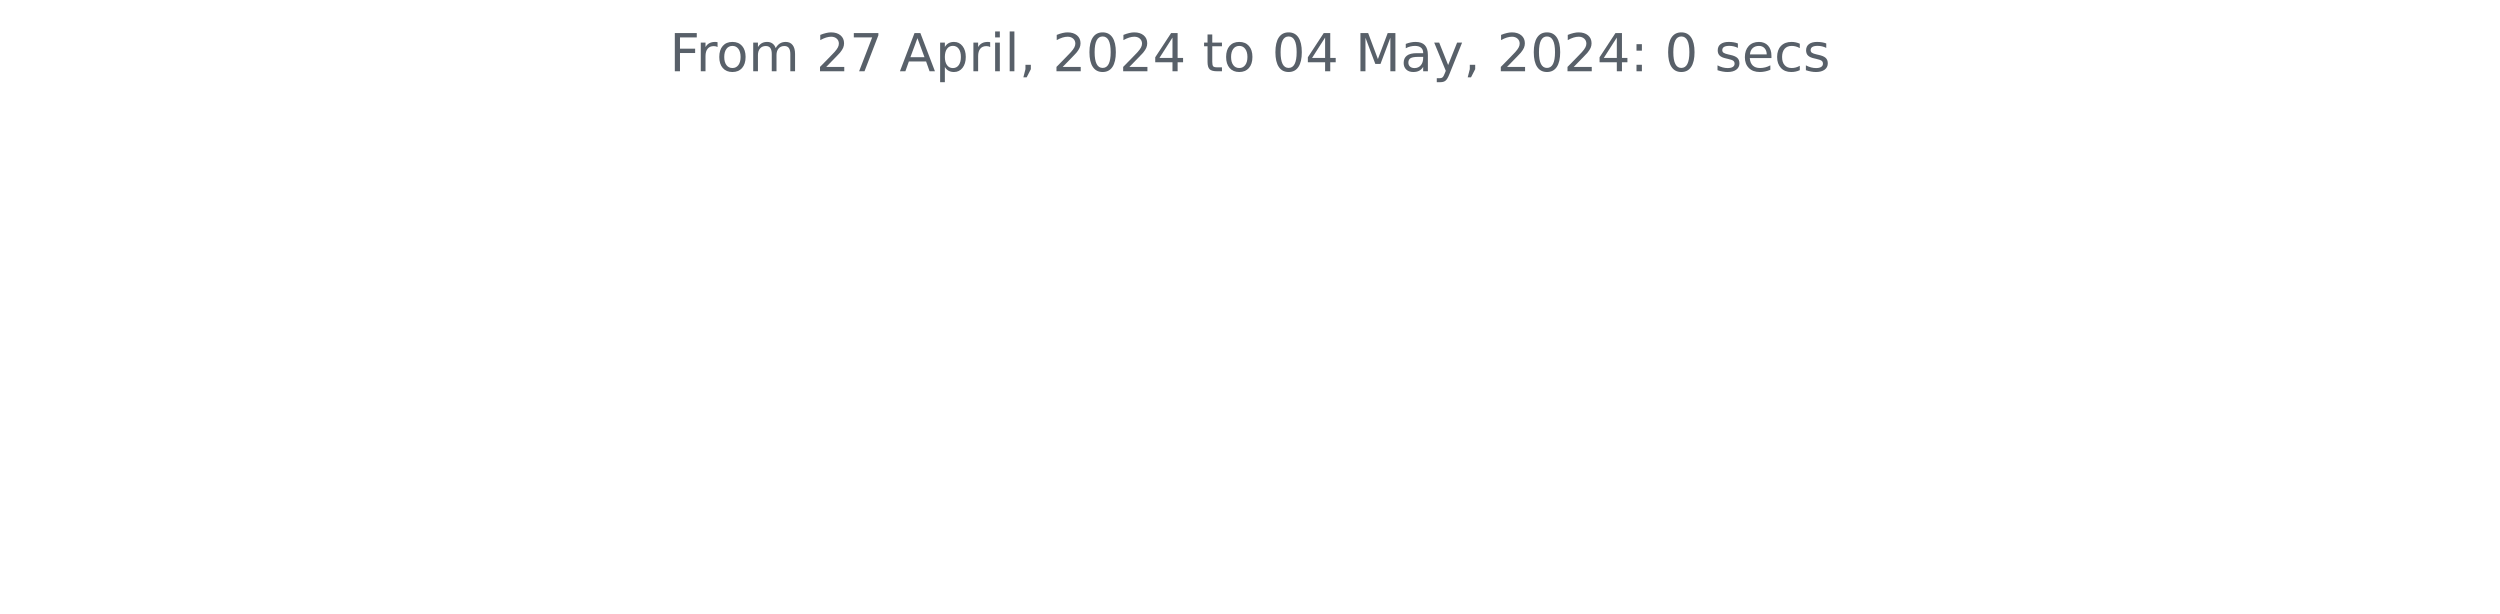
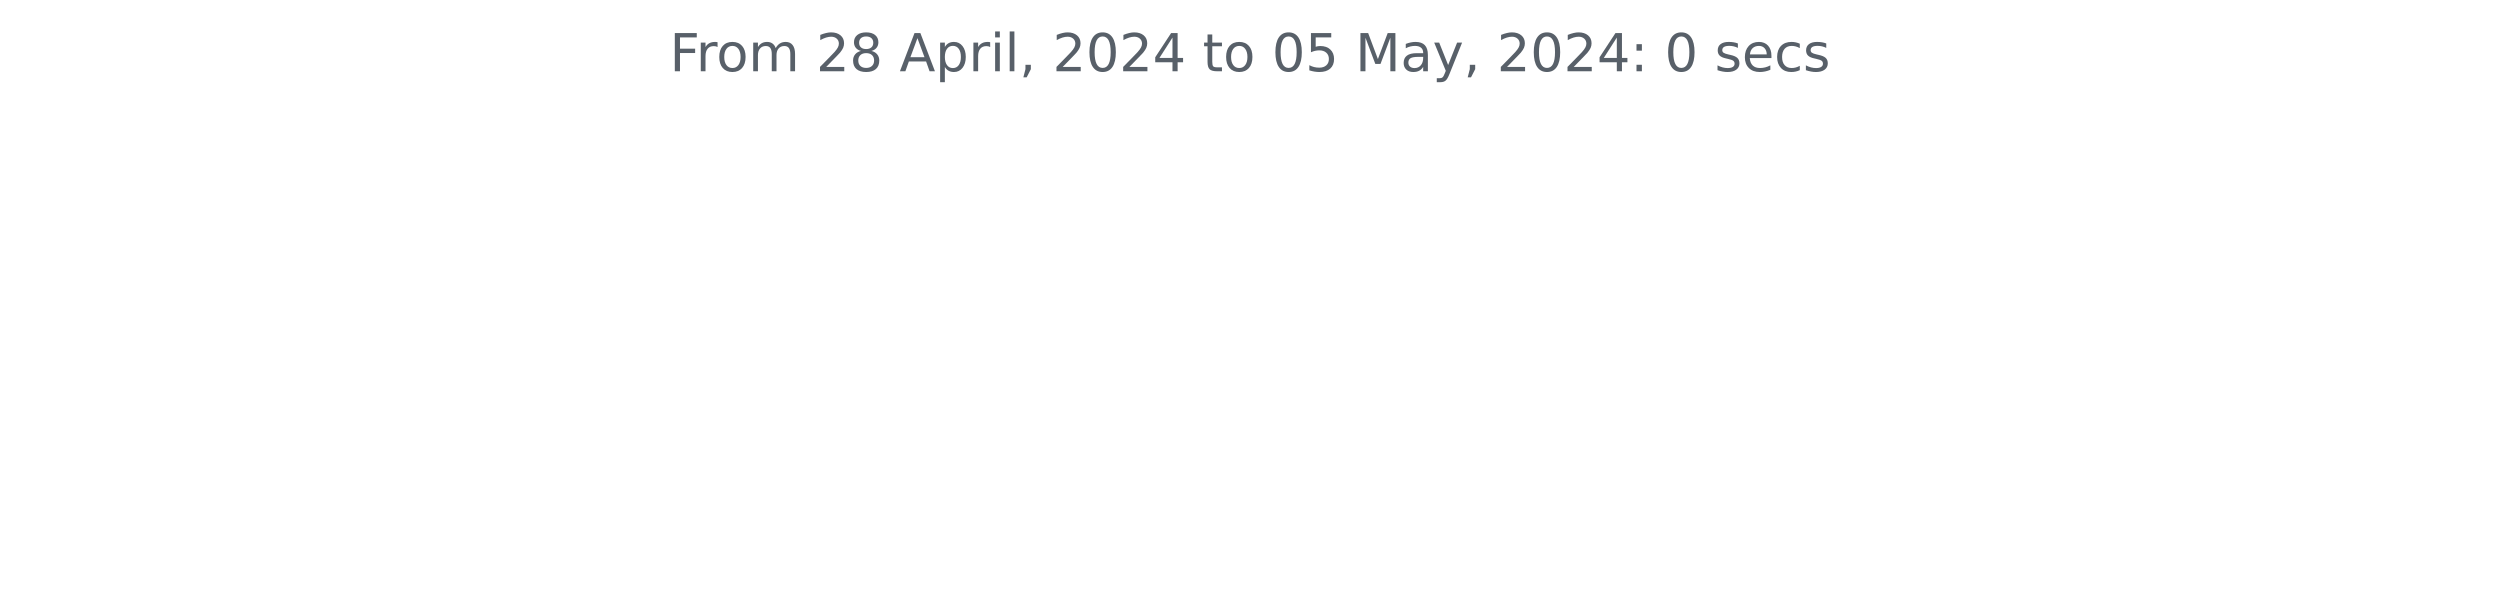
<svg xmlns="http://www.w3.org/2000/svg" xmlns:xlink="http://www.w3.org/1999/xlink" width="572.4pt" height="140.398pt" viewBox="0 0 572.4 140.398" version="1.1">
  <defs>
    <style type="text/css">*{stroke-linejoin: round; stroke-linecap: butt}</style>
  </defs>
  <g id="figure_1">
    <g id="patch_1">
      <path d="M 0 140.398  L 572.4 140.398  L 572.4 0  L 0 0  L 0 140.398  z " style="fill: none" />
    </g>
    <g id="axes_1">
      <g id="matplotlib.axis_1" />
      <g id="matplotlib.axis_2" />
      <g id="text_1">
        <g style="fill: #586069" transform="translate(153.3281 16.31812) scale(0.12 -0.12)">
          <defs>
            <path id="DejaVuSans-46" d="M 628 4666  L 3309 4666  L 3309 4134  L 1259 4134  L 1259 2759  L 3109 2759  L 3109 2228  L 1259 2228  L 1259 0  L 628 0  L 628 4666  z " transform="scale(0.015625)" />
            <path id="DejaVuSans-72" d="M 2631 2963  Q 2534 3019 2420 3045  Q 2306 3072 2169 3072  Q 1681 3072 1420 2755  Q 1159 2438 1159 1844  L 1159 0  L 581 0  L 581 3500  L 1159 3500  L 1159 2956  Q 1341 3275 1631 3429  Q 1922 3584 2338 3584  Q 2397 3584 2469 3576  Q 2541 3569 2628 3553  L 2631 2963  z " transform="scale(0.015625)" />
            <path id="DejaVuSans-6f" d="M 1959 3097  Q 1497 3097 1228 2736  Q 959 2375 959 1747  Q 959 1119 1226 758  Q 1494 397 1959 397  Q 2419 397 2687 759  Q 2956 1122 2956 1747  Q 2956 2369 2687 2733  Q 2419 3097 1959 3097  z M 1959 3584  Q 2709 3584 3137 3096  Q 3566 2609 3566 1747  Q 3566 888 3137 398  Q 2709 -91 1959 -91  Q 1206 -91 779 398  Q 353 888 353 1747  Q 353 2609 779 3096  Q 1206 3584 1959 3584  z " transform="scale(0.015625)" />
            <path id="DejaVuSans-6d" d="M 3328 2828  Q 3544 3216 3844 3400  Q 4144 3584 4550 3584  Q 5097 3584 5394 3201  Q 5691 2819 5691 2113  L 5691 0  L 5113 0  L 5113 2094  Q 5113 2597 4934 2840  Q 4756 3084 4391 3084  Q 3944 3084 3684 2787  Q 3425 2491 3425 1978  L 3425 0  L 2847 0  L 2847 2094  Q 2847 2600 2669 2842  Q 2491 3084 2119 3084  Q 1678 3084 1418 2786  Q 1159 2488 1159 1978  L 1159 0  L 581 0  L 581 3500  L 1159 3500  L 1159 2956  Q 1356 3278 1631 3431  Q 1906 3584 2284 3584  Q 2666 3584 2933 3390  Q 3200 3197 3328 2828  z " transform="scale(0.015625)" />
            <path id="DejaVuSans-20" transform="scale(0.015625)" />
            <path id="DejaVuSans-32" d="M 1228 531  L 3431 531  L 3431 0  L 469 0  L 469 531  Q 828 903 1448 1529  Q 2069 2156 2228 2338  Q 2531 2678 2651 2914  Q 2772 3150 2772 3378  Q 2772 3750 2511 3984  Q 2250 4219 1831 4219  Q 1534 4219 1204 4116  Q 875 4013 500 3803  L 500 4441  Q 881 4594 1212 4672  Q 1544 4750 1819 4750  Q 2544 4750 2975 4387  Q 3406 4025 3406 3419  Q 3406 3131 3298 2873  Q 3191 2616 2906 2266  Q 2828 2175 2409 1742  Q 1991 1309 1228 531  z " transform="scale(0.015625)" />
-             <path id="DejaVuSans-37" d="M 525 4666  L 3525 4666  L 3525 4397  L 1831 0  L 1172 0  L 2766 4134  L 525 4134  L 525 4666  z " transform="scale(0.015625)" />
+             <path id="DejaVuSans-38" d="M 2034 2216  Q 1584 2216 1326 1975  Q 1069 1734 1069 1313  Q 1069 891 1326 650  Q 1584 409 2034 409  Q 2484 409 2743 651  Q 3003 894 3003 1313  Q 3003 1734 2745 1975  Q 2488 2216 2034 2216  z M 1403 2484  Q 997 2584 770 2862  Q 544 3141 544 3541  Q 544 4100 942 4425  Q 1341 4750 2034 4750  Q 2731 4750 3128 4425  Q 3525 4100 3525 3541  Q 3525 3141 3298 2862  Q 3072 2584 2669 2484  Q 3125 2378 3379 2068  Q 3634 1759 3634 1313  Q 3634 634 3220 271  Q 2806 -91 2034 -91  Q 1263 -91 848 271  Q 434 634 434 1313  Q 434 1759 690 2068  Q 947 2378 1403 2484  z M 1172 3481  Q 1172 3119 1398 2916  Q 1625 2713 2034 2713  Q 2441 2713 2670 2916  Q 2900 3119 2900 3481  Q 2900 3844 2670 4047  Q 2441 4250 2034 4250  Q 1625 4250 1398 4047  Q 1172 3844 1172 3481  z " transform="scale(0.015625)" />
            <path id="DejaVuSans-41" d="M 2188 4044  L 1331 1722  L 3047 1722  L 2188 4044  z M 1831 4666  L 2547 4666  L 4325 0  L 3669 0  L 3244 1197  L 1141 1197  L 716 0  L 50 0  L 1831 4666  z " transform="scale(0.015625)" />
            <path id="DejaVuSans-70" d="M 1159 525  L 1159 -1331  L 581 -1331  L 581 3500  L 1159 3500  L 1159 2969  Q 1341 3281 1617 3432  Q 1894 3584 2278 3584  Q 2916 3584 3314 3078  Q 3713 2572 3713 1747  Q 3713 922 3314 415  Q 2916 -91 2278 -91  Q 1894 -91 1617 61  Q 1341 213 1159 525  z M 3116 1747  Q 3116 2381 2855 2742  Q 2594 3103 2138 3103  Q 1681 3103 1420 2742  Q 1159 2381 1159 1747  Q 1159 1113 1420 752  Q 1681 391 2138 391  Q 2594 391 2855 752  Q 3116 1113 3116 1747  z " transform="scale(0.015625)" />
            <path id="DejaVuSans-69" d="M 603 3500  L 1178 3500  L 1178 0  L 603 0  L 603 3500  z M 603 4863  L 1178 4863  L 1178 4134  L 603 4134  L 603 4863  z " transform="scale(0.015625)" />
            <path id="DejaVuSans-6c" d="M 603 4863  L 1178 4863  L 1178 0  L 603 0  L 603 4863  z " transform="scale(0.015625)" />
            <path id="DejaVuSans-2c" d="M 750 794  L 1409 794  L 1409 256  L 897 -744  L 494 -744  L 750 256  L 750 794  z " transform="scale(0.015625)" />
            <path id="DejaVuSans-30" d="M 2034 4250  Q 1547 4250 1301 3770  Q 1056 3291 1056 2328  Q 1056 1369 1301 889  Q 1547 409 2034 409  Q 2525 409 2770 889  Q 3016 1369 3016 2328  Q 3016 3291 2770 3770  Q 2525 4250 2034 4250  z M 2034 4750  Q 2819 4750 3233 4129  Q 3647 3509 3647 2328  Q 3647 1150 3233 529  Q 2819 -91 2034 -91  Q 1250 -91 836 529  Q 422 1150 422 2328  Q 422 3509 836 4129  Q 1250 4750 2034 4750  z " transform="scale(0.015625)" />
            <path id="DejaVuSans-34" d="M 2419 4116  L 825 1625  L 2419 1625  L 2419 4116  z M 2253 4666  L 3047 4666  L 3047 1625  L 3713 1625  L 3713 1100  L 3047 1100  L 3047 0  L 2419 0  L 2419 1100  L 313 1100  L 313 1709  L 2253 4666  z " transform="scale(0.015625)" />
            <path id="DejaVuSans-74" d="M 1172 4494  L 1172 3500  L 2356 3500  L 2356 3053  L 1172 3053  L 1172 1153  Q 1172 725 1289 603  Q 1406 481 1766 481  L 2356 481  L 2356 0  L 1766 0  Q 1100 0 847 248  Q 594 497 594 1153  L 594 3053  L 172 3053  L 172 3500  L 594 3500  L 594 4494  L 1172 4494  z " transform="scale(0.015625)" />
+             <path id="DejaVuSans-35" d="M 691 4666  L 3169 4666  L 3169 4134  L 1269 4134  L 1269 2991  Q 1406 3038 1543 3061  Q 1681 3084 1819 3084  Q 2600 3084 3056 2656  Q 3513 2228 3513 1497  Q 3513 744 3044 326  Q 2575 -91 1722 -91  Q 1428 -91 1123 -41  Q 819 9 494 109  L 494 744  Q 775 591 1075 516  Q 1375 441 1709 441  Q 2250 441 2565 725  Q 2881 1009 2881 1497  Q 2881 1984 2565 2268  Q 2250 2553 1709 2553  Q 1456 2553 1204 2497  Q 953 2441 691 2322  L 691 4666  z " transform="scale(0.015625)" />
            <path id="DejaVuSans-4d" d="M 628 4666  L 1569 4666  L 2759 1491  L 3956 4666  L 4897 4666  L 4897 0  L 4281 0  L 4281 4097  L 3078 897  L 2444 897  L 1241 4097  L 1241 0  L 628 0  L 628 4666  z " transform="scale(0.015625)" />
            <path id="DejaVuSans-61" d="M 2194 1759  Q 1497 1759 1228 1600  Q 959 1441 959 1056  Q 959 750 1161 570  Q 1363 391 1709 391  Q 2188 391 2477 730  Q 2766 1069 2766 1631  L 2766 1759  L 2194 1759  z M 3341 1997  L 3341 0  L 2766 0  L 2766 531  Q 2569 213 2275 61  Q 1981 -91 1556 -91  Q 1019 -91 701 211  Q 384 513 384 1019  Q 384 1609 779 1909  Q 1175 2209 1959 2209  L 2766 2209  L 2766 2266  Q 2766 2663 2505 2880  Q 2244 3097 1772 3097  Q 1472 3097 1187 3025  Q 903 2953 641 2809  L 641 3341  Q 956 3463 1253 3523  Q 1550 3584 1831 3584  Q 2591 3584 2966 3190  Q 3341 2797 3341 1997  z " transform="scale(0.015625)" />
            <path id="DejaVuSans-79" d="M 2059 -325  Q 1816 -950 1584 -1140  Q 1353 -1331 966 -1331  L 506 -1331  L 506 -850  L 844 -850  Q 1081 -850 1212 -737  Q 1344 -625 1503 -206  L 1606 56  L 191 3500  L 800 3500  L 1894 763  L 2988 3500  L 3597 3500  L 2059 -325  z " transform="scale(0.015625)" />
            <path id="DejaVuSans-3a" d="M 750 794  L 1409 794  L 1409 0  L 750 0  L 750 794  z M 750 3309  L 1409 3309  L 1409 2516  L 750 2516  L 750 3309  z " transform="scale(0.015625)" />
            <path id="DejaVuSans-73" d="M 2834 3397  L 2834 2853  Q 2591 2978 2328 3040  Q 2066 3103 1784 3103  Q 1356 3103 1142 2972  Q 928 2841 928 2578  Q 928 2378 1081 2264  Q 1234 2150 1697 2047  L 1894 2003  Q 2506 1872 2764 1633  Q 3022 1394 3022 966  Q 3022 478 2636 193  Q 2250 -91 1575 -91  Q 1294 -91 989 -36  Q 684 19 347 128  L 347 722  Q 666 556 975 473  Q 1284 391 1588 391  Q 1994 391 2212 530  Q 2431 669 2431 922  Q 2431 1156 2273 1281  Q 2116 1406 1581 1522  L 1381 1569  Q 847 1681 609 1914  Q 372 2147 372 2553  Q 372 3047 722 3315  Q 1072 3584 1716 3584  Q 2034 3584 2315 3537  Q 2597 3491 2834 3397  z " transform="scale(0.015625)" />
            <path id="DejaVuSans-65" d="M 3597 1894  L 3597 1613  L 953 1613  Q 991 1019 1311 708  Q 1631 397 2203 397  Q 2534 397 2845 478  Q 3156 559 3463 722  L 3463 178  Q 3153 47 2828 -22  Q 2503 -91 2169 -91  Q 1331 -91 842 396  Q 353 884 353 1716  Q 353 2575 817 3079  Q 1281 3584 2069 3584  Q 2775 3584 3186 3129  Q 3597 2675 3597 1894  z M 3022 2063  Q 3016 2534 2758 2815  Q 2500 3097 2075 3097  Q 1594 3097 1305 2825  Q 1016 2553 972 2059  L 3022 2063  z " transform="scale(0.015625)" />
            <path id="DejaVuSans-63" d="M 3122 3366  L 3122 2828  Q 2878 2963 2633 3030  Q 2388 3097 2138 3097  Q 1578 3097 1268 2742  Q 959 2388 959 1747  Q 959 1106 1268 751  Q 1578 397 2138 397  Q 2388 397 2633 464  Q 2878 531 3122 666  L 3122 134  Q 2881 22 2623 -34  Q 2366 -91 2075 -91  Q 1284 -91 818 406  Q 353 903 353 1747  Q 353 2603 823 3093  Q 1294 3584 2113 3584  Q 2378 3584 2631 3529  Q 2884 3475 3122 3366  z " transform="scale(0.015625)" />
          </defs>
          <use xlink:href="#DejaVuSans-46" />
          <use xlink:href="#DejaVuSans-72" x="50.27" />
          <use xlink:href="#DejaVuSans-6f" x="89.133" />
          <use xlink:href="#DejaVuSans-6d" x="150.314" />
          <use xlink:href="#DejaVuSans-20" x="247.727" />
          <use xlink:href="#DejaVuSans-32" x="279.514" />
-           <use xlink:href="#DejaVuSans-37" x="343.137" />
+           <use xlink:href="#DejaVuSans-38" x="343.137" />
          <use xlink:href="#DejaVuSans-20" x="406.76" />
          <use xlink:href="#DejaVuSans-41" x="438.547" />
          <use xlink:href="#DejaVuSans-70" x="506.955" />
          <use xlink:href="#DejaVuSans-72" x="570.432" />
          <use xlink:href="#DejaVuSans-69" x="611.545" />
          <use xlink:href="#DejaVuSans-6c" x="639.328" />
          <use xlink:href="#DejaVuSans-2c" x="667.111" />
          <use xlink:href="#DejaVuSans-20" x="698.898" />
          <use xlink:href="#DejaVuSans-32" x="730.686" />
          <use xlink:href="#DejaVuSans-30" x="794.309" />
          <use xlink:href="#DejaVuSans-32" x="857.932" />
          <use xlink:href="#DejaVuSans-34" x="921.555" />
          <use xlink:href="#DejaVuSans-20" x="985.178" />
          <use xlink:href="#DejaVuSans-74" x="1016.965" />
          <use xlink:href="#DejaVuSans-6f" x="1056.174" />
          <use xlink:href="#DejaVuSans-20" x="1117.355" />
          <use xlink:href="#DejaVuSans-30" x="1149.143" />
-           <use xlink:href="#DejaVuSans-34" x="1212.766" />
+           <use xlink:href="#DejaVuSans-35" x="1212.766" />
          <use xlink:href="#DejaVuSans-20" x="1276.389" />
          <use xlink:href="#DejaVuSans-4d" x="1308.176" />
          <use xlink:href="#DejaVuSans-61" x="1394.455" />
          <use xlink:href="#DejaVuSans-79" x="1455.734" />
          <use xlink:href="#DejaVuSans-2c" x="1514.914" />
          <use xlink:href="#DejaVuSans-20" x="1546.701" />
          <use xlink:href="#DejaVuSans-32" x="1578.488" />
          <use xlink:href="#DejaVuSans-30" x="1642.111" />
          <use xlink:href="#DejaVuSans-32" x="1705.734" />
          <use xlink:href="#DejaVuSans-34" x="1769.357" />
          <use xlink:href="#DejaVuSans-3a" x="1832.98" />
          <use xlink:href="#DejaVuSans-20" x="1866.672" />
          <use xlink:href="#DejaVuSans-30" x="1898.459" />
          <use xlink:href="#DejaVuSans-20" x="1962.082" />
          <use xlink:href="#DejaVuSans-73" x="1993.869" />
          <use xlink:href="#DejaVuSans-65" x="2045.969" />
          <use xlink:href="#DejaVuSans-63" x="2107.492" />
          <use xlink:href="#DejaVuSans-73" x="2162.473" />
        </g>
      </g>
    </g>
  </g>
</svg>
